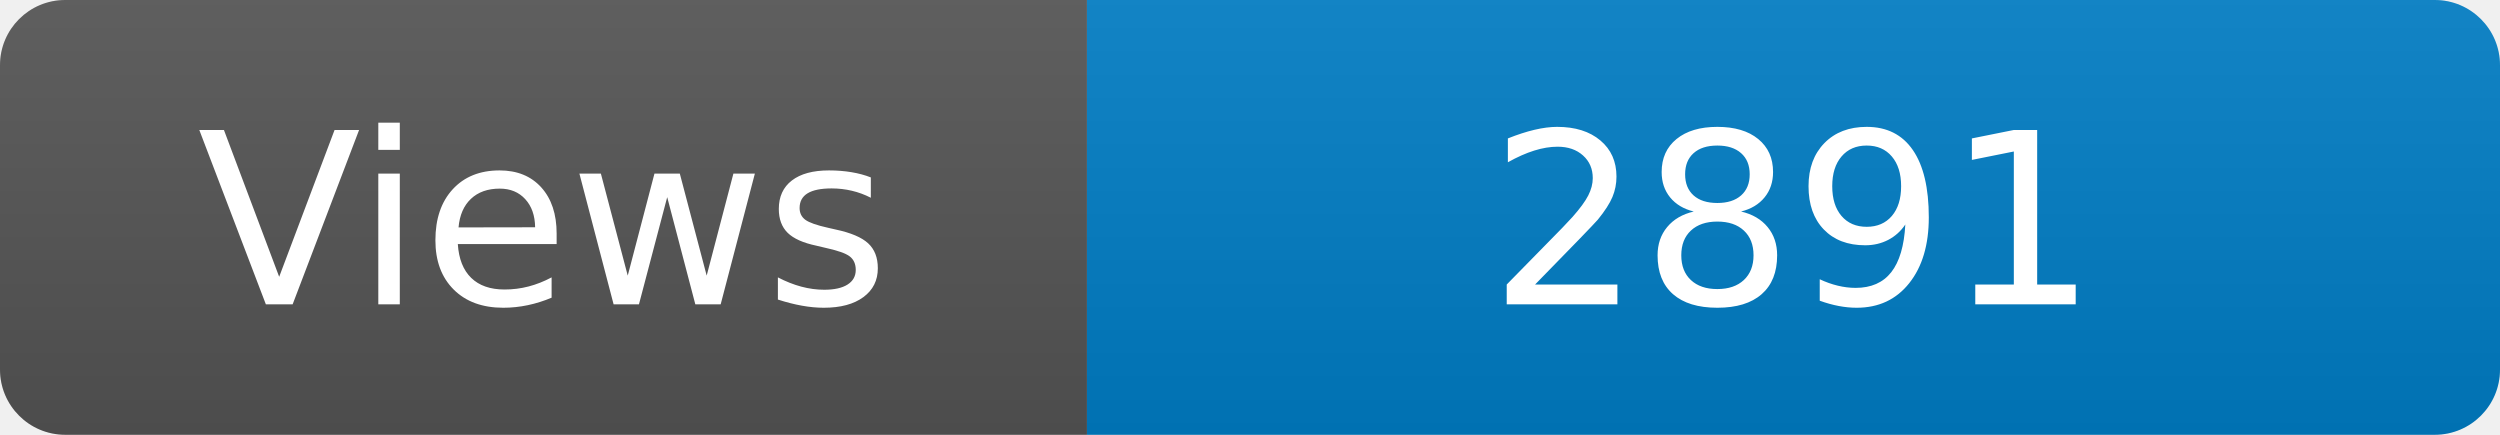
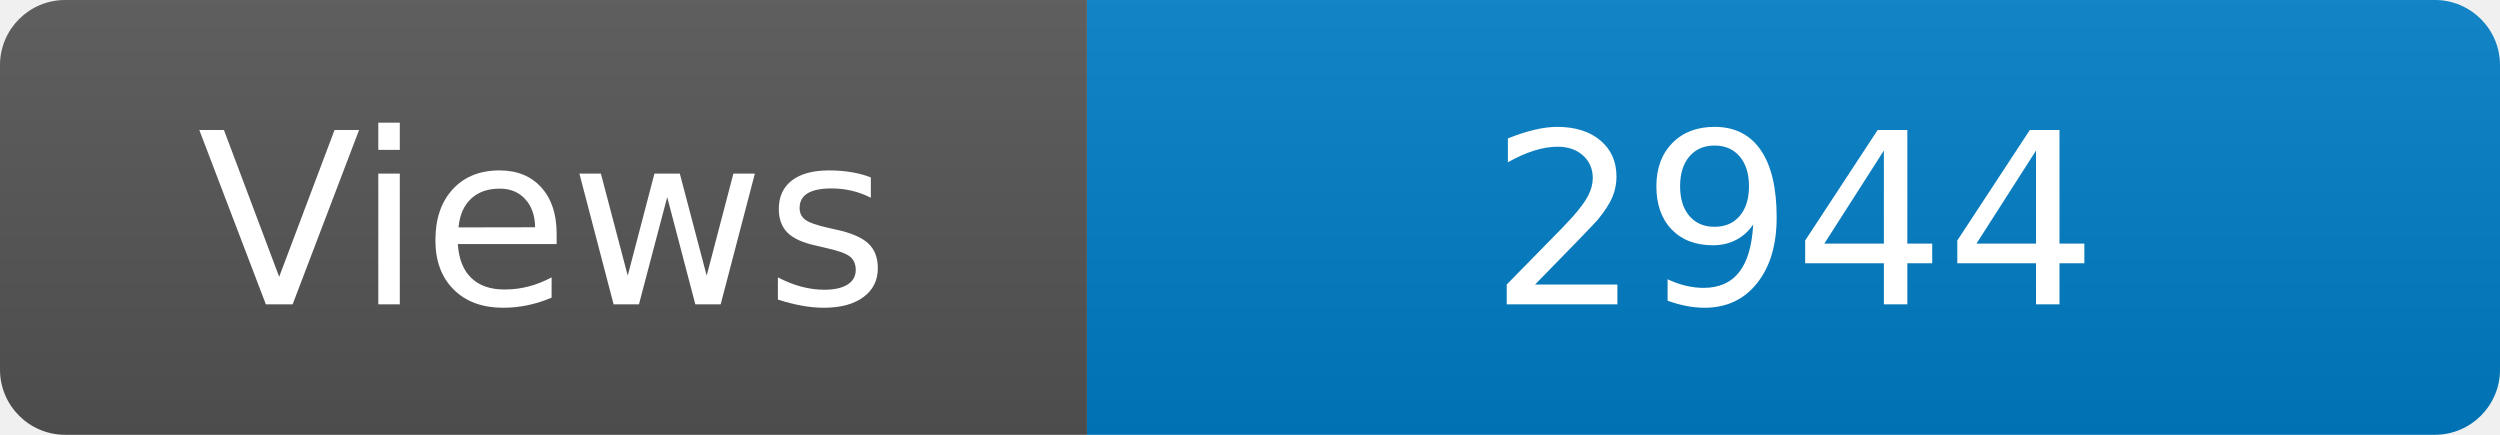
<svg xmlns="http://www.w3.org/2000/svg" width="115" height="20" role="img" aria-label="Maintained?: yes">
  <linearGradient id="s" x2="0" y2="100%">
    <stop offset="0" stop-color="#bbb" stop-opacity=".1" />
    <stop offset="1" stop-opacity=".1" />
  </linearGradient>
  <clipPath id="r">
    <rect width="115" height="20" rx="3" fill="#fff" />
  </clipPath>
  <g clip-path="url(#r)">
    <rect width="50" height="20" fill="#555" />
    <rect x="50" width="160" height="20" fill="#007ec6" />
    <rect width="115" height="20" fill="url(#s)" />
  </g>
  <g fill="#fff" text-anchor="middle" font-family="Verdana,Geneva,DejaVu Sans,sans-serif" font-size="110">
    <text x="250" y="140" transform="scale(.1)" fill="#fff">Views</text>
-     <text x="825" y="140" transform="scale(.1)" fill="#fff">2891</text>
+     <text x="825" y="140" transform="scale(.1)" fill="#fff">2944</text>
  </g>
</svg>
